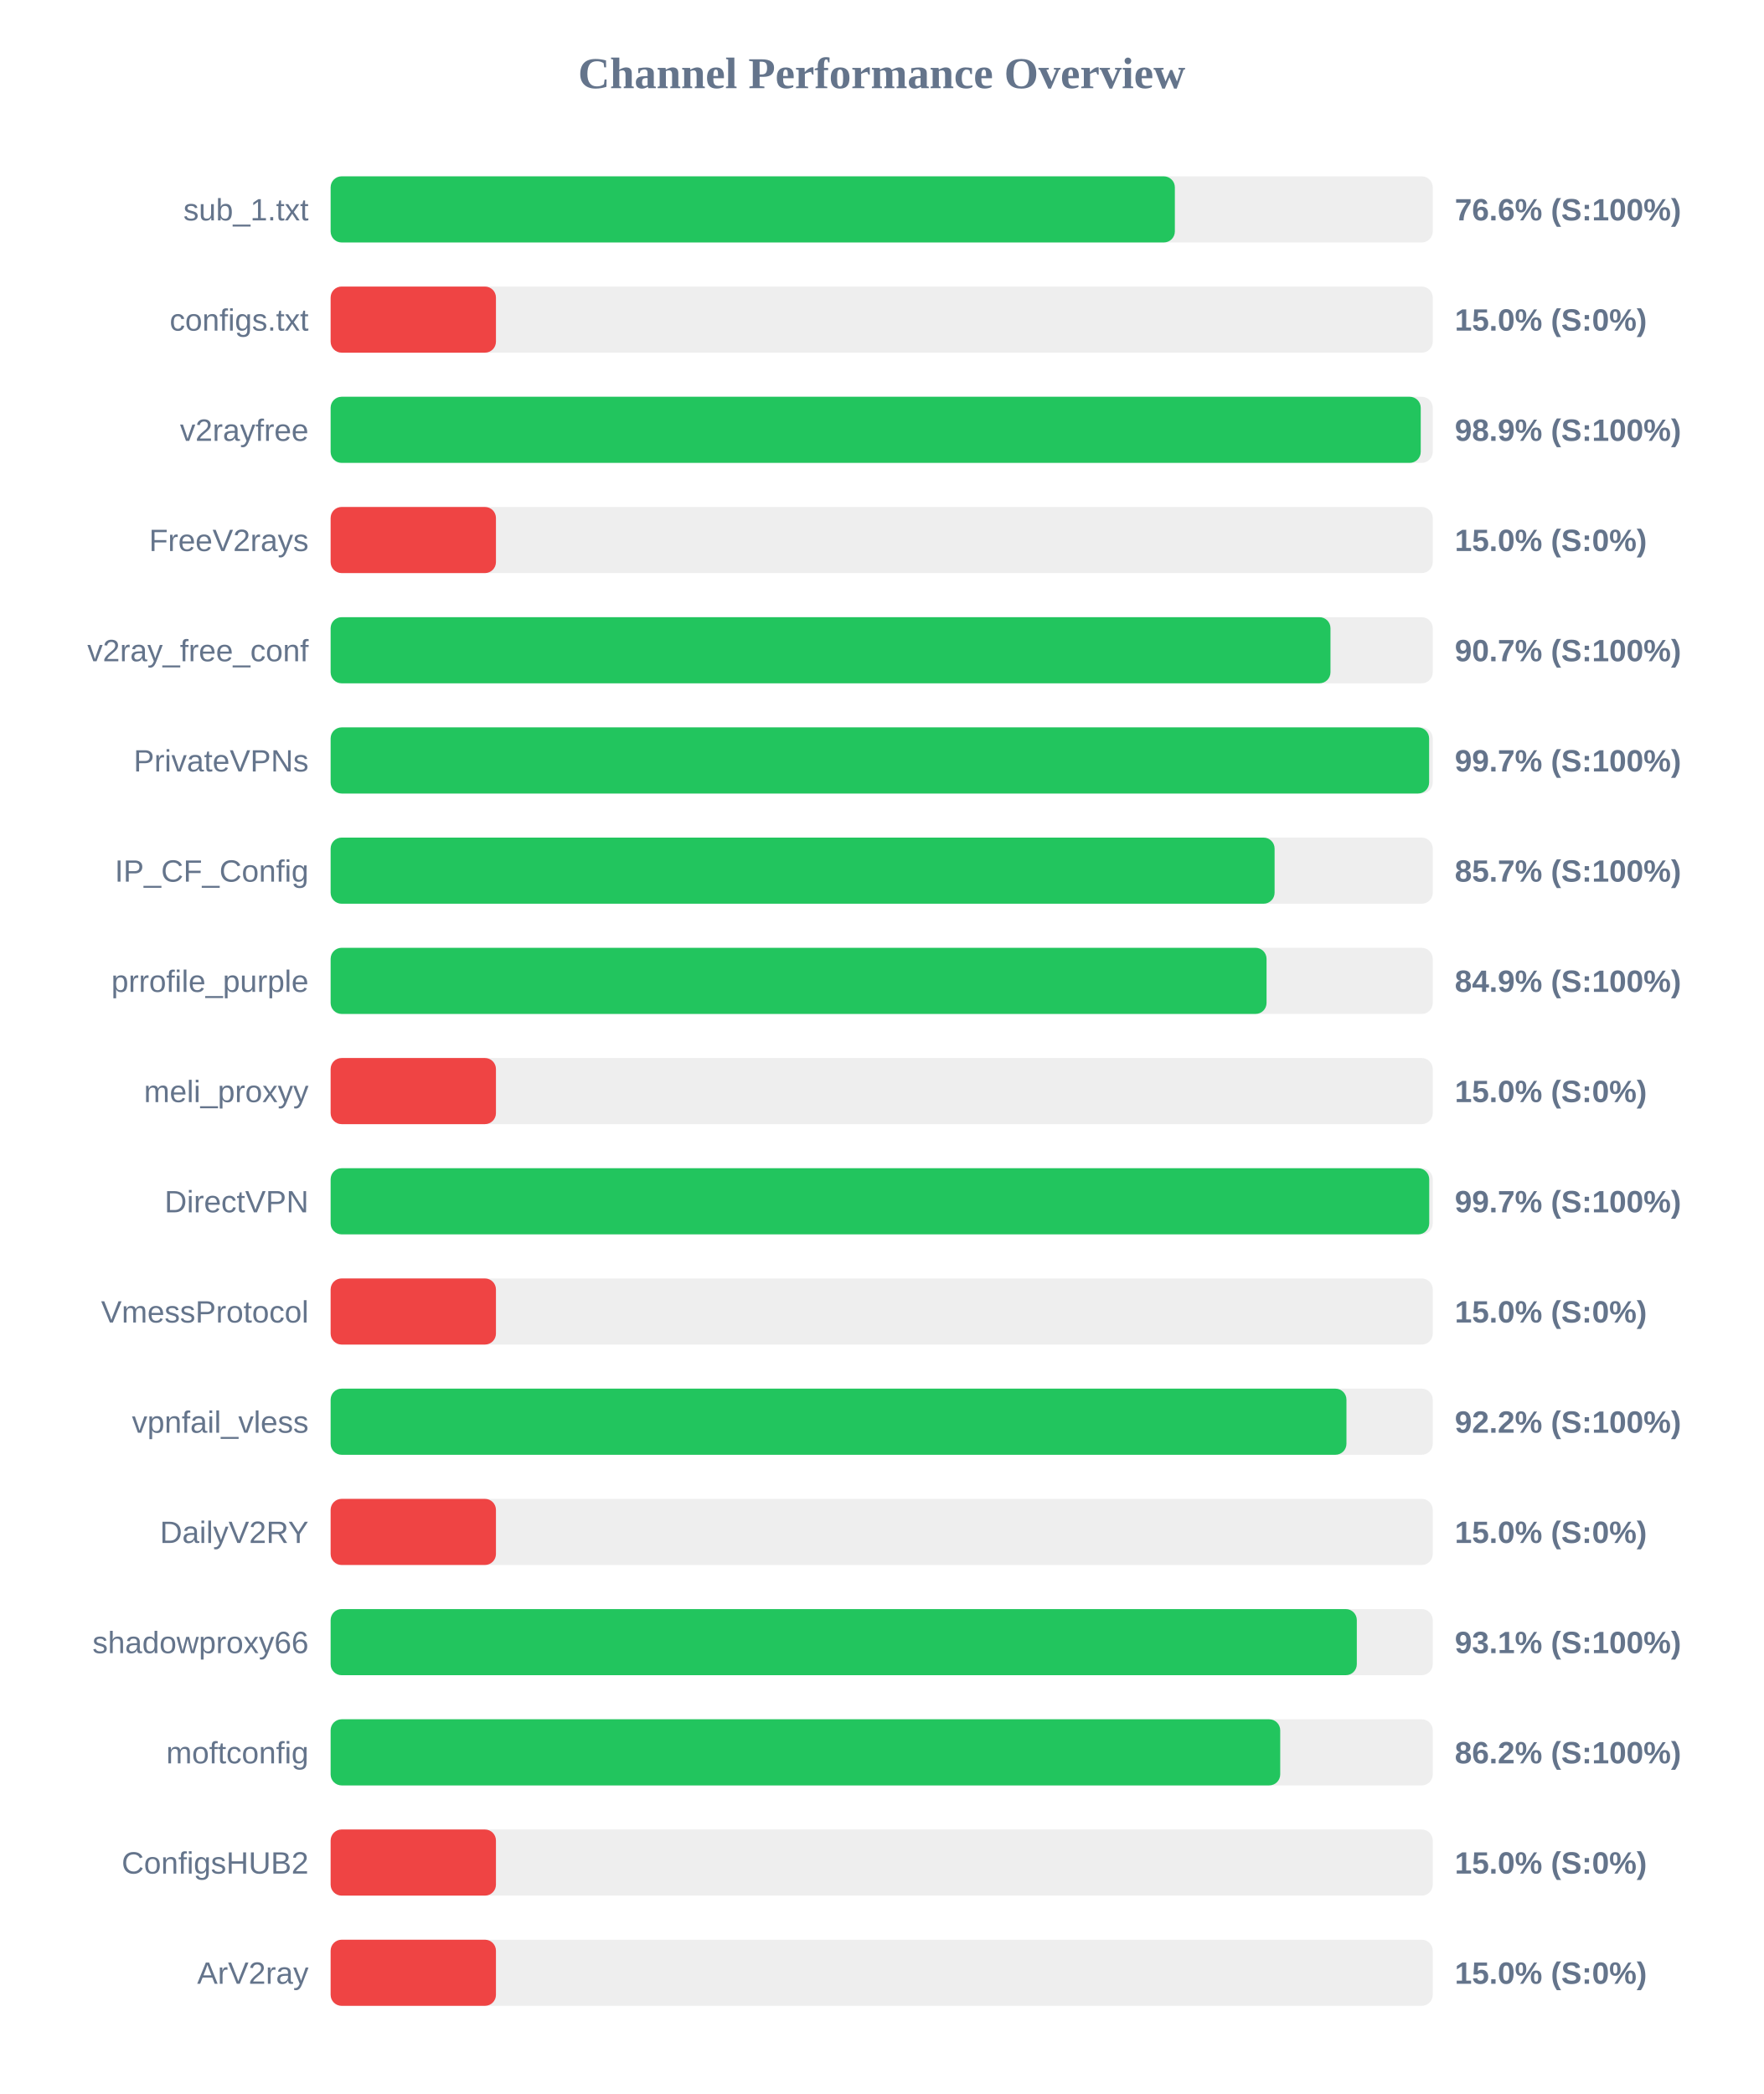
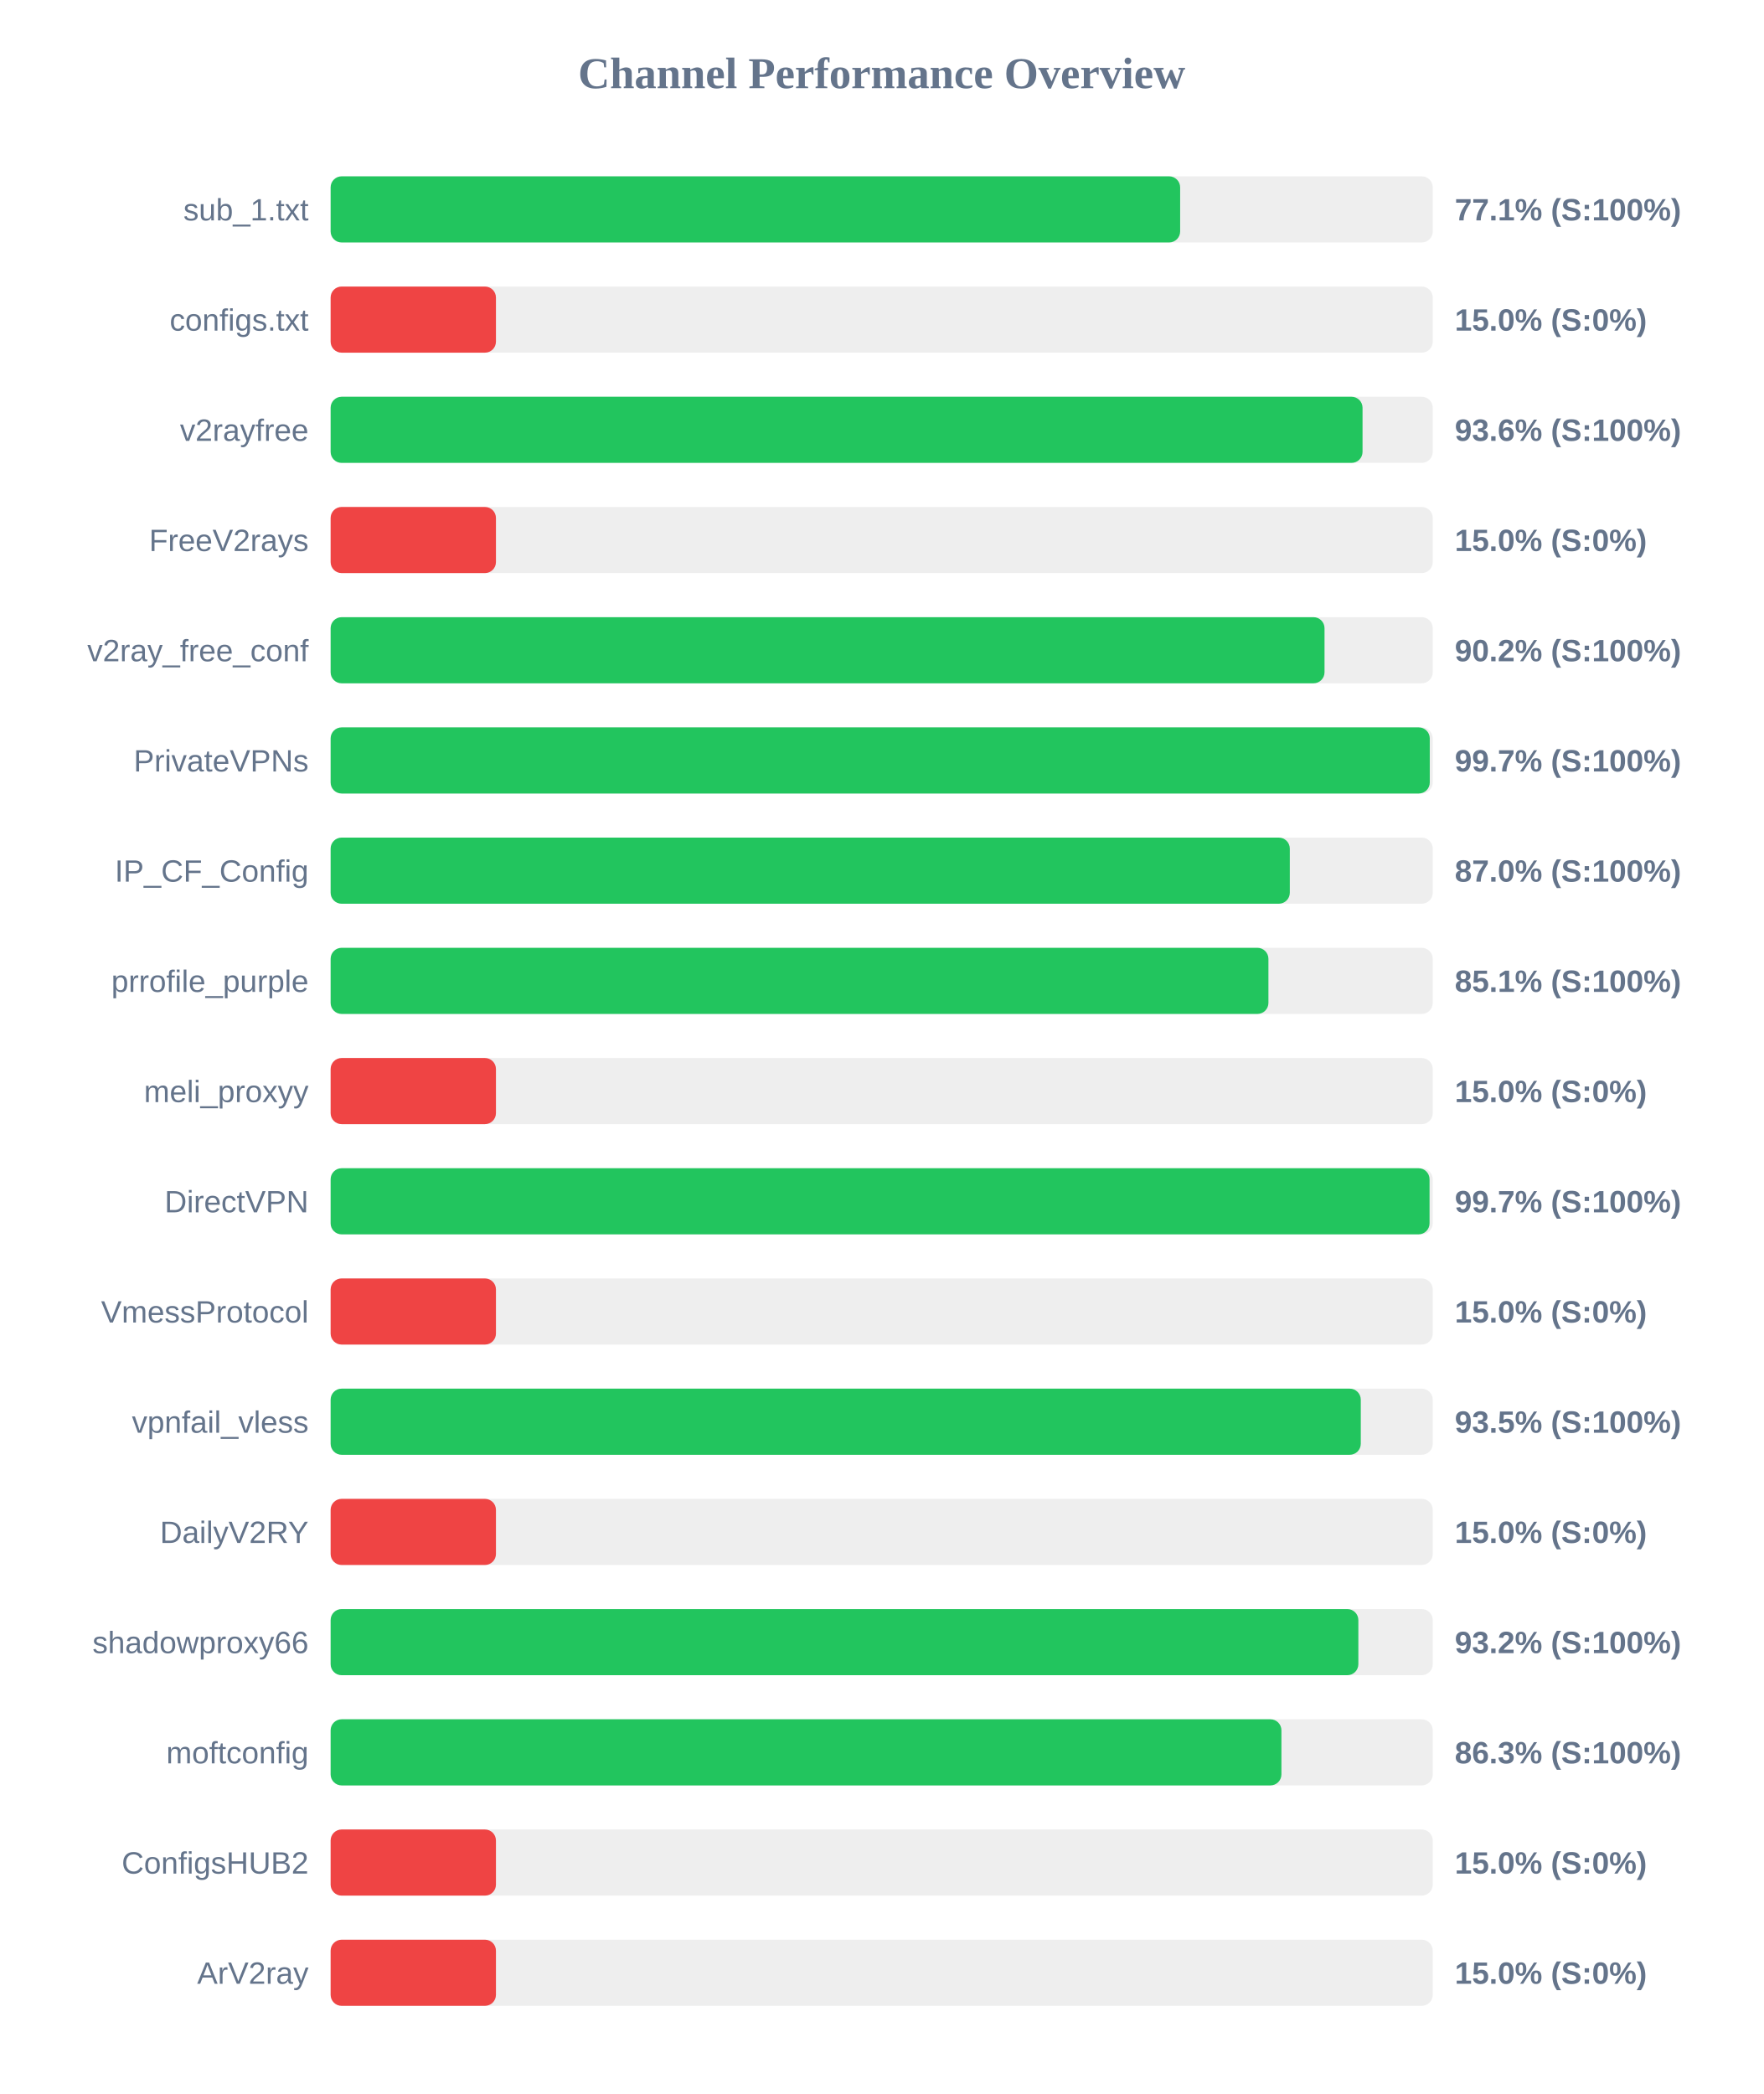
<svg xmlns="http://www.w3.org/2000/svg" width="800" height="950" version="1.1">
  <style>
        .row { font: 14px Arial; fill: #64748b; }
        .score { font: bold 14px Arial; fill: #64748b; }
    </style>
  <text x="400" y="40" text-anchor="middle" font-size="20px" font-weight="bold" fill="#64748b">Channel Performance Overview</text>
  <rect x="150" y="80" width="500" height="30" fill="#eee" rx="5" />
-   <rect x="150" y="80" width="383.0" height="30" fill="#22c55e" rx="5" />
+   <rect x="150" y="80" width="385.4" height="30" fill="#22c55e" rx="5" />
  <text x="140" y="100" text-anchor="end" class="row">sub_1.txt</text>
-   <text x="660" y="100" text-anchor="start" class="score">76.6% (S:100%)</text>
+   <text x="660" y="100" text-anchor="start" class="score">77.1% (S:100%)</text>
  <rect x="150" y="130" width="500" height="30" fill="#eee" rx="5" />
  <rect x="150" y="130" width="75.0" height="30" fill="#ef4444" rx="5" />
  <text x="140" y="150" text-anchor="end" class="row">configs.txt</text>
  <text x="660" y="150" text-anchor="start" class="score">15.0% (S:0%)</text>
  <rect x="150" y="180" width="500" height="30" fill="#eee" rx="5" />
-   <rect x="150" y="180" width="494.55" height="30" fill="#22c55e" rx="5" />
+   <rect x="150" y="180" width="468.15" height="30" fill="#22c55e" rx="5" />
  <text x="140" y="200" text-anchor="end" class="row">v2rayfree</text>
-   <text x="660" y="200" text-anchor="start" class="score">98.9% (S:100%)</text>
+   <text x="660" y="200" text-anchor="start" class="score">93.6% (S:100%)</text>
  <rect x="150" y="230" width="500" height="30" fill="#eee" rx="5" />
  <rect x="150" y="230" width="75.0" height="30" fill="#ef4444" rx="5" />
  <text x="140" y="250" text-anchor="end" class="row">FreeV2rays</text>
  <text x="660" y="250" text-anchor="start" class="score">15.0% (S:0%)</text>
  <rect x="150" y="280" width="500" height="30" fill="#eee" rx="5" />
-   <rect x="150" y="280" width="453.6" height="30" fill="#22c55e" rx="5" />
+   <rect x="150" y="280" width="450.9" height="30" fill="#22c55e" rx="5" />
  <text x="140" y="300" text-anchor="end" class="row">v2ray_free_conf</text>
-   <text x="660" y="300" text-anchor="start" class="score">90.7% (S:100%)</text>
+   <text x="660" y="300" text-anchor="start" class="score">90.2% (S:100%)</text>
  <rect x="150" y="330" width="500" height="30" fill="#eee" rx="5" />
-   <rect x="150" y="330" width="498.35" height="30" fill="#22c55e" rx="5" />
+   <rect x="150" y="330" width="498.65" height="30" fill="#22c55e" rx="5" />
  <text x="140" y="350" text-anchor="end" class="row">PrivateVPNs</text>
  <text x="660" y="350" text-anchor="start" class="score">99.7% (S:100%)</text>
  <rect x="150" y="380" width="500" height="30" fill="#eee" rx="5" />
-   <rect x="150" y="380" width="428.25" height="30" fill="#22c55e" rx="5" />
+   <rect x="150" y="380" width="435.15" height="30" fill="#22c55e" rx="5" />
  <text x="140" y="400" text-anchor="end" class="row">IP_CF_Config</text>
-   <text x="660" y="400" text-anchor="start" class="score">85.7% (S:100%)</text>
+   <text x="660" y="400" text-anchor="start" class="score">87.0% (S:100%)</text>
  <rect x="150" y="430" width="500" height="30" fill="#eee" rx="5" />
-   <rect x="150" y="430" width="424.6" height="30" fill="#22c55e" rx="5" />
+   <rect x="150" y="430" width="425.45" height="30" fill="#22c55e" rx="5" />
  <text x="140" y="450" text-anchor="end" class="row">prrofile_purple</text>
-   <text x="660" y="450" text-anchor="start" class="score">84.9% (S:100%)</text>
+   <text x="660" y="450" text-anchor="start" class="score">85.1% (S:100%)</text>
  <rect x="150" y="480" width="500" height="30" fill="#eee" rx="5" />
  <rect x="150" y="480" width="75.0" height="30" fill="#ef4444" rx="5" />
  <text x="140" y="500" text-anchor="end" class="row">meli_proxyy</text>
  <text x="660" y="500" text-anchor="start" class="score">15.0% (S:0%)</text>
  <rect x="150" y="530" width="500" height="30" fill="#eee" rx="5" />
-   <rect x="150" y="530" width="498.4" height="30" fill="#22c55e" rx="5" />
+   <rect x="150" y="530" width="498.55" height="30" fill="#22c55e" rx="5" />
  <text x="140" y="550" text-anchor="end" class="row">DirectVPN</text>
  <text x="660" y="550" text-anchor="start" class="score">99.7% (S:100%)</text>
  <rect x="150" y="580" width="500" height="30" fill="#eee" rx="5" />
  <rect x="150" y="580" width="75.0" height="30" fill="#ef4444" rx="5" />
  <text x="140" y="600" text-anchor="end" class="row">VmessProtocol</text>
  <text x="660" y="600" text-anchor="start" class="score">15.0% (S:0%)</text>
  <rect x="150" y="630" width="500" height="30" fill="#eee" rx="5" />
-   <rect x="150" y="630" width="460.85" height="30" fill="#22c55e" rx="5" />
+   <rect x="150" y="630" width="467.35" height="30" fill="#22c55e" rx="5" />
  <text x="140" y="650" text-anchor="end" class="row">vpnfail_vless</text>
-   <text x="660" y="650" text-anchor="start" class="score">92.2% (S:100%)</text>
+   <text x="660" y="650" text-anchor="start" class="score">93.5% (S:100%)</text>
  <rect x="150" y="680" width="500" height="30" fill="#eee" rx="5" />
  <rect x="150" y="680" width="75.0" height="30" fill="#ef4444" rx="5" />
  <text x="140" y="700" text-anchor="end" class="row">DailyV2RY</text>
  <text x="660" y="700" text-anchor="start" class="score">15.0% (S:0%)</text>
  <rect x="150" y="730" width="500" height="30" fill="#eee" rx="5" />
-   <rect x="150" y="730" width="465.55" height="30" fill="#22c55e" rx="5" />
+   <rect x="150" y="730" width="466.25" height="30" fill="#22c55e" rx="5" />
  <text x="140" y="750" text-anchor="end" class="row">shadowproxy66</text>
-   <text x="660" y="750" text-anchor="start" class="score">93.1% (S:100%)</text>
+   <text x="660" y="750" text-anchor="start" class="score">93.2% (S:100%)</text>
  <rect x="150" y="780" width="500" height="30" fill="#eee" rx="5" />
-   <rect x="150" y="780" width="430.8" height="30" fill="#22c55e" rx="5" />
+   <rect x="150" y="780" width="431.35" height="30" fill="#22c55e" rx="5" />
  <text x="140" y="800" text-anchor="end" class="row">moftconfig</text>
-   <text x="660" y="800" text-anchor="start" class="score">86.2% (S:100%)</text>
+   <text x="660" y="800" text-anchor="start" class="score">86.3% (S:100%)</text>
  <rect x="150" y="830" width="500" height="30" fill="#eee" rx="5" />
  <rect x="150" y="830" width="75.0" height="30" fill="#ef4444" rx="5" />
  <text x="140" y="850" text-anchor="end" class="row">ConfigsHUB2</text>
  <text x="660" y="850" text-anchor="start" class="score">15.0% (S:0%)</text>
  <rect x="150" y="880" width="500" height="30" fill="#eee" rx="5" />
  <rect x="150" y="880" width="75.0" height="30" fill="#ef4444" rx="5" />
  <text x="140" y="900" text-anchor="end" class="row">ArV2ray</text>
  <text x="660" y="900" text-anchor="start" class="score">15.0% (S:0%)</text>
</svg>
